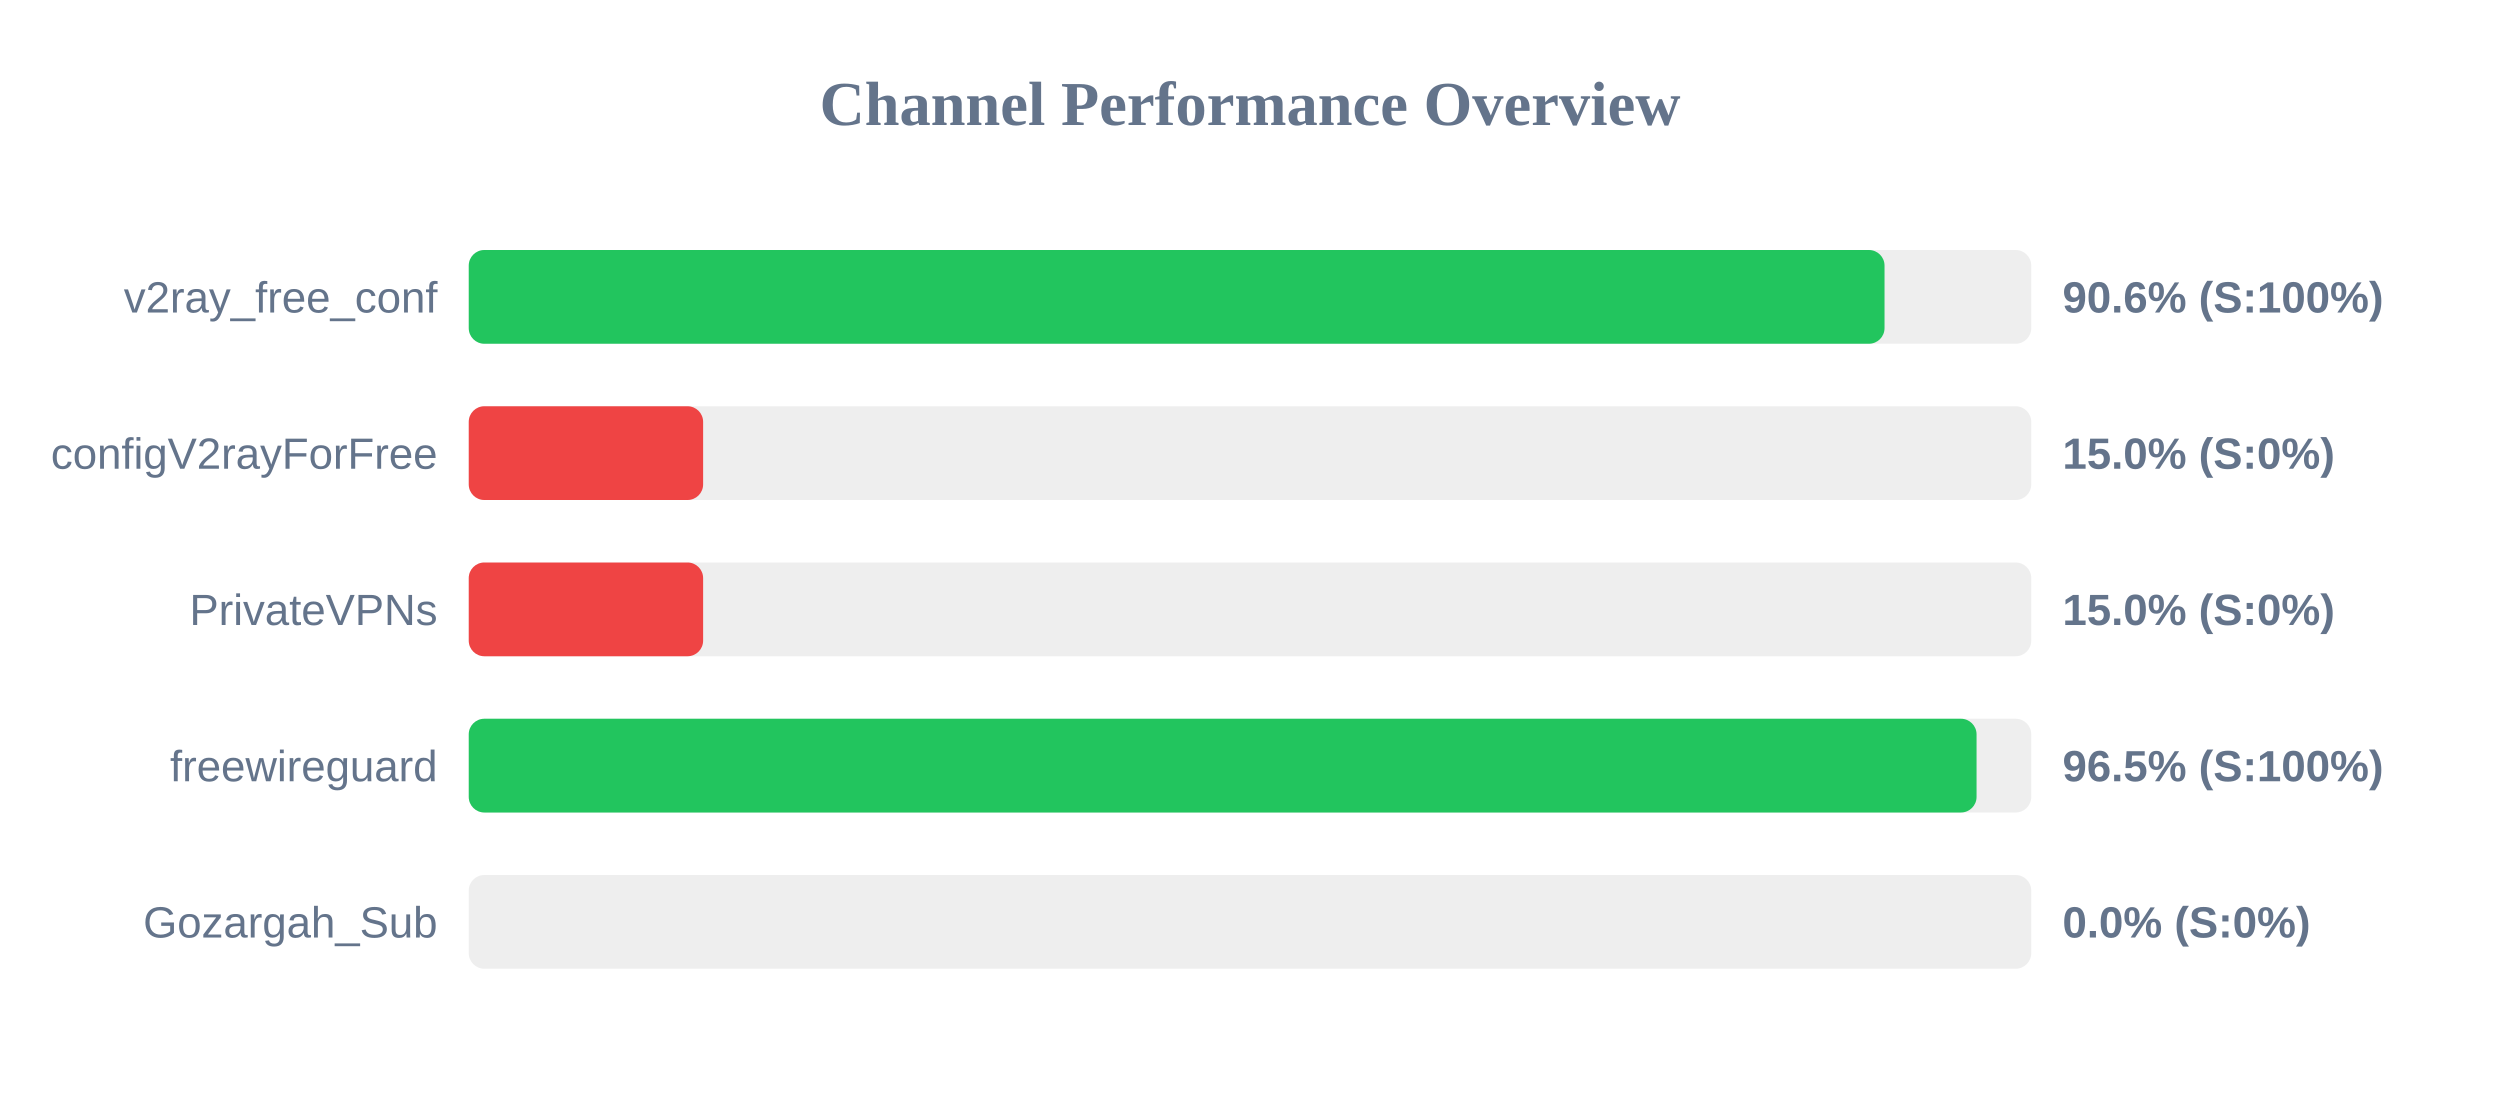
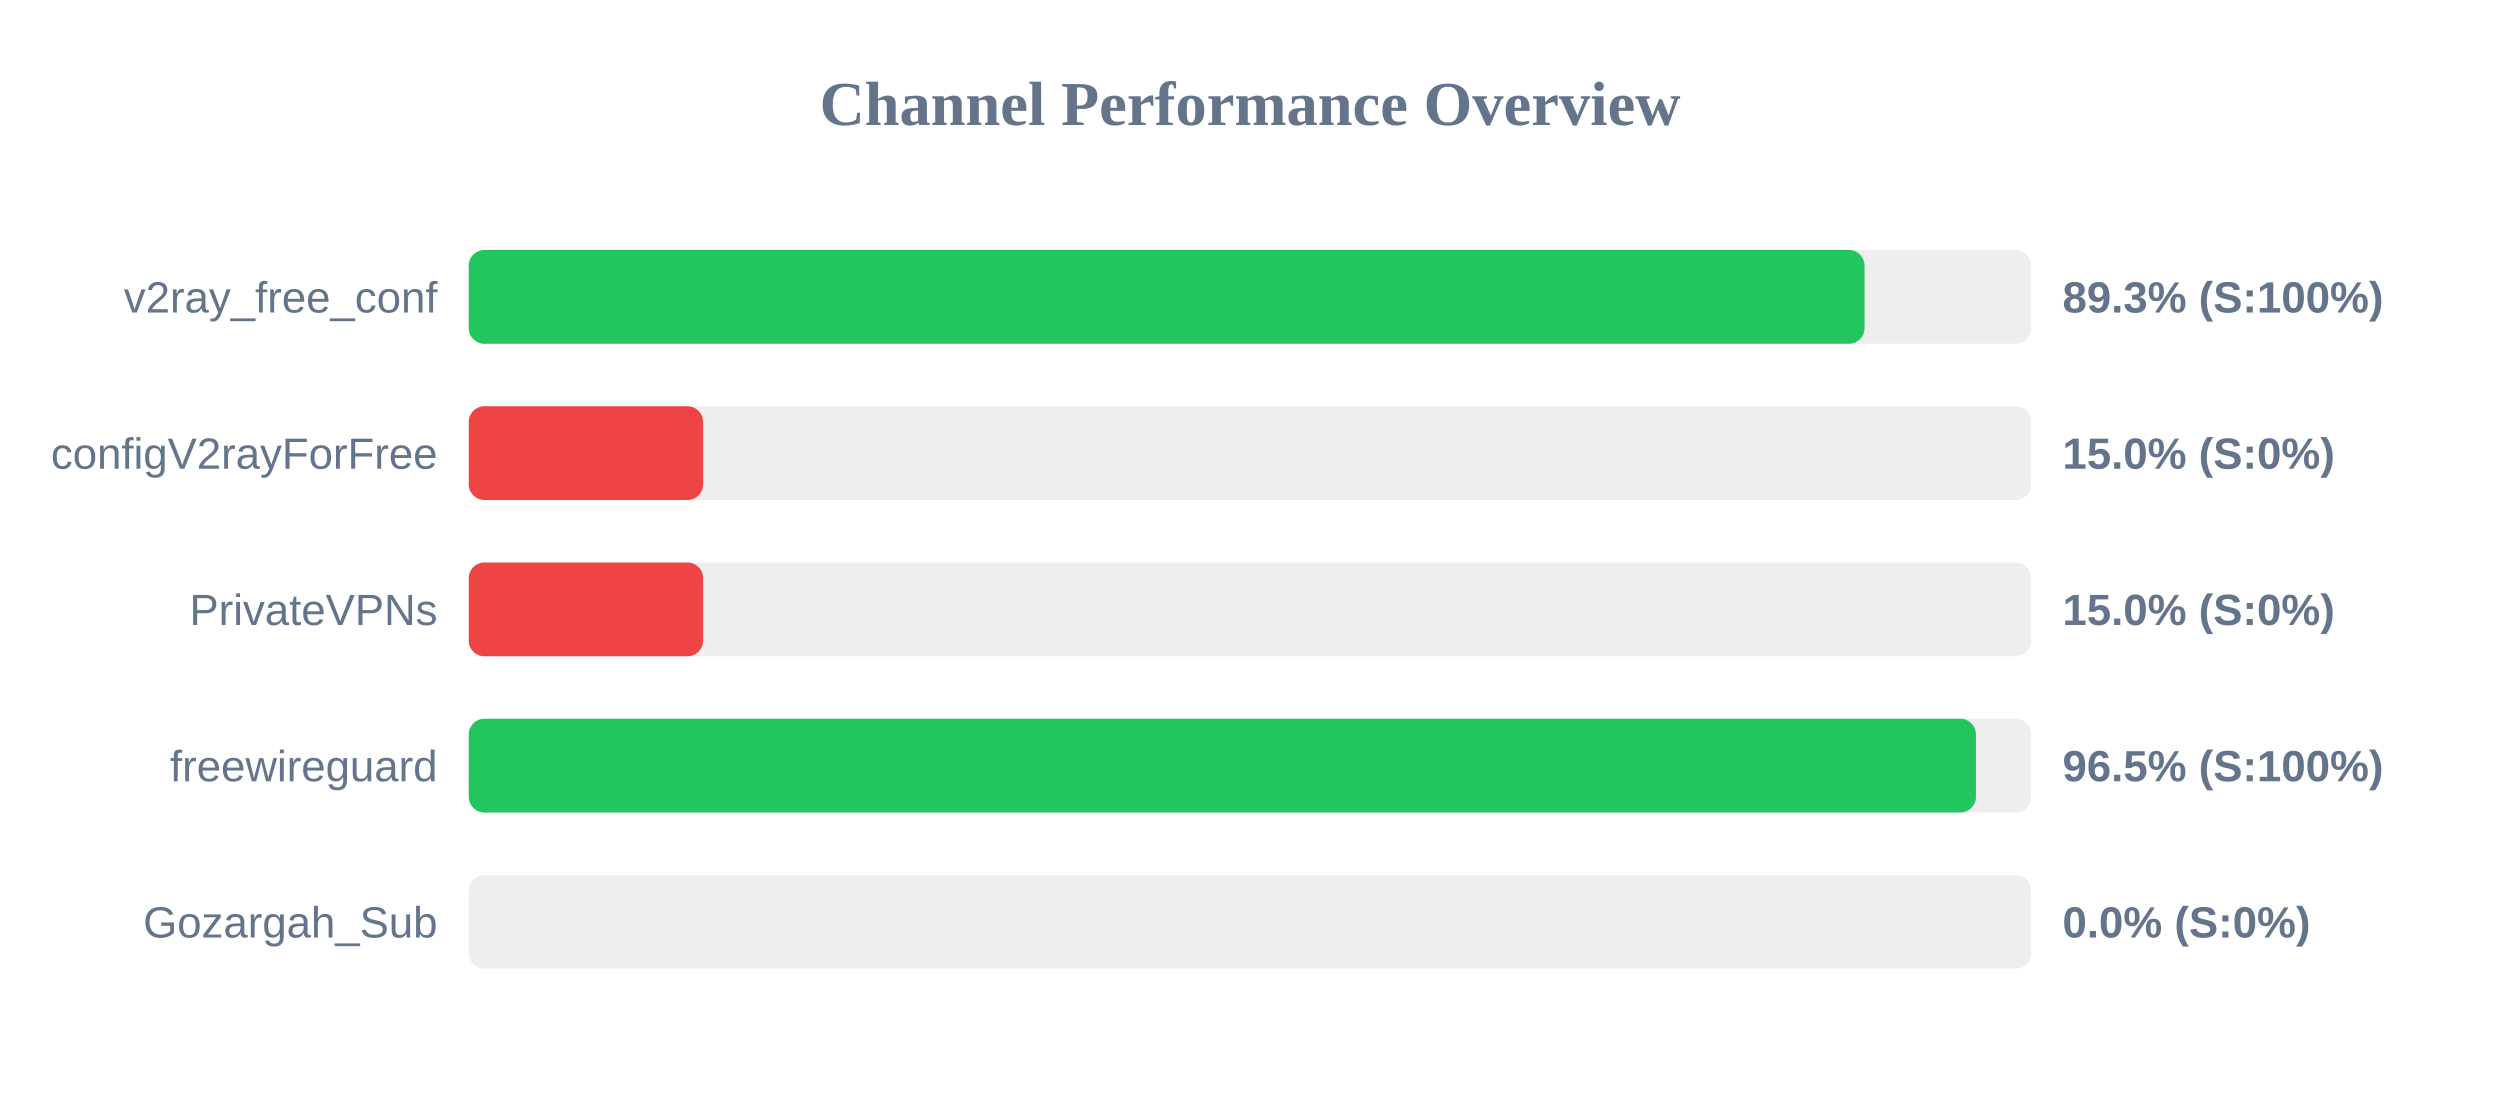
<svg xmlns="http://www.w3.org/2000/svg" width="800" height="350" version="1.1">
  <style>
        .row { font: 14px Arial; fill: #64748b; }
        .score { font: bold 14px Arial; fill: #64748b; }
    </style>
  <text x="400" y="40" text-anchor="middle" font-size="20px" font-weight="bold" fill="#64748b">Channel Performance Overview</text>
  <rect x="150" y="80" width="500" height="30" fill="#eee" rx="5" />
-   <rect x="150" y="80" width="453.05" height="30" fill="#22c55e" rx="5" />
+   <rect x="150" y="80" width="446.65" height="30" fill="#22c55e" rx="5" />
  <text x="140" y="100" text-anchor="end" class="row">v2ray_free_conf</text>
-   <text x="660" y="100" text-anchor="start" class="score">90.6% (S:100%)</text>
+   <text x="660" y="100" text-anchor="start" class="score">89.3% (S:100%)</text>
  <rect x="150" y="130" width="500" height="30" fill="#eee" rx="5" />
  <rect x="150" y="130" width="75.0" height="30" fill="#ef4444" rx="5" />
  <text x="140" y="150" text-anchor="end" class="row">configV2rayForFree</text>
  <text x="660" y="150" text-anchor="start" class="score">15.0% (S:0%)</text>
  <rect x="150" y="180" width="500" height="30" fill="#eee" rx="5" />
  <rect x="150" y="180" width="75.0" height="30" fill="#ef4444" rx="5" />
  <text x="140" y="200" text-anchor="end" class="row">PrivateVPNs</text>
  <text x="660" y="200" text-anchor="start" class="score">15.0% (S:0%)</text>
  <rect x="150" y="230" width="500" height="30" fill="#eee" rx="5" />
-   <rect x="150" y="230" width="482.5" height="30" fill="#22c55e" rx="5" />
+   <rect x="150" y="230" width="482.3" height="30" fill="#22c55e" rx="5" />
  <text x="140" y="250" text-anchor="end" class="row">freewireguard</text>
  <text x="660" y="250" text-anchor="start" class="score">96.5% (S:100%)</text>
  <rect x="150" y="280" width="500" height="30" fill="#eee" rx="5" />
  <rect x="150" y="280" width="0.0" height="30" fill="#ef4444" rx="5" />
  <text x="140" y="300" text-anchor="end" class="row">Gozargah_Sub</text>
  <text x="660" y="300" text-anchor="start" class="score">0.0% (S:0%)</text>
</svg>
